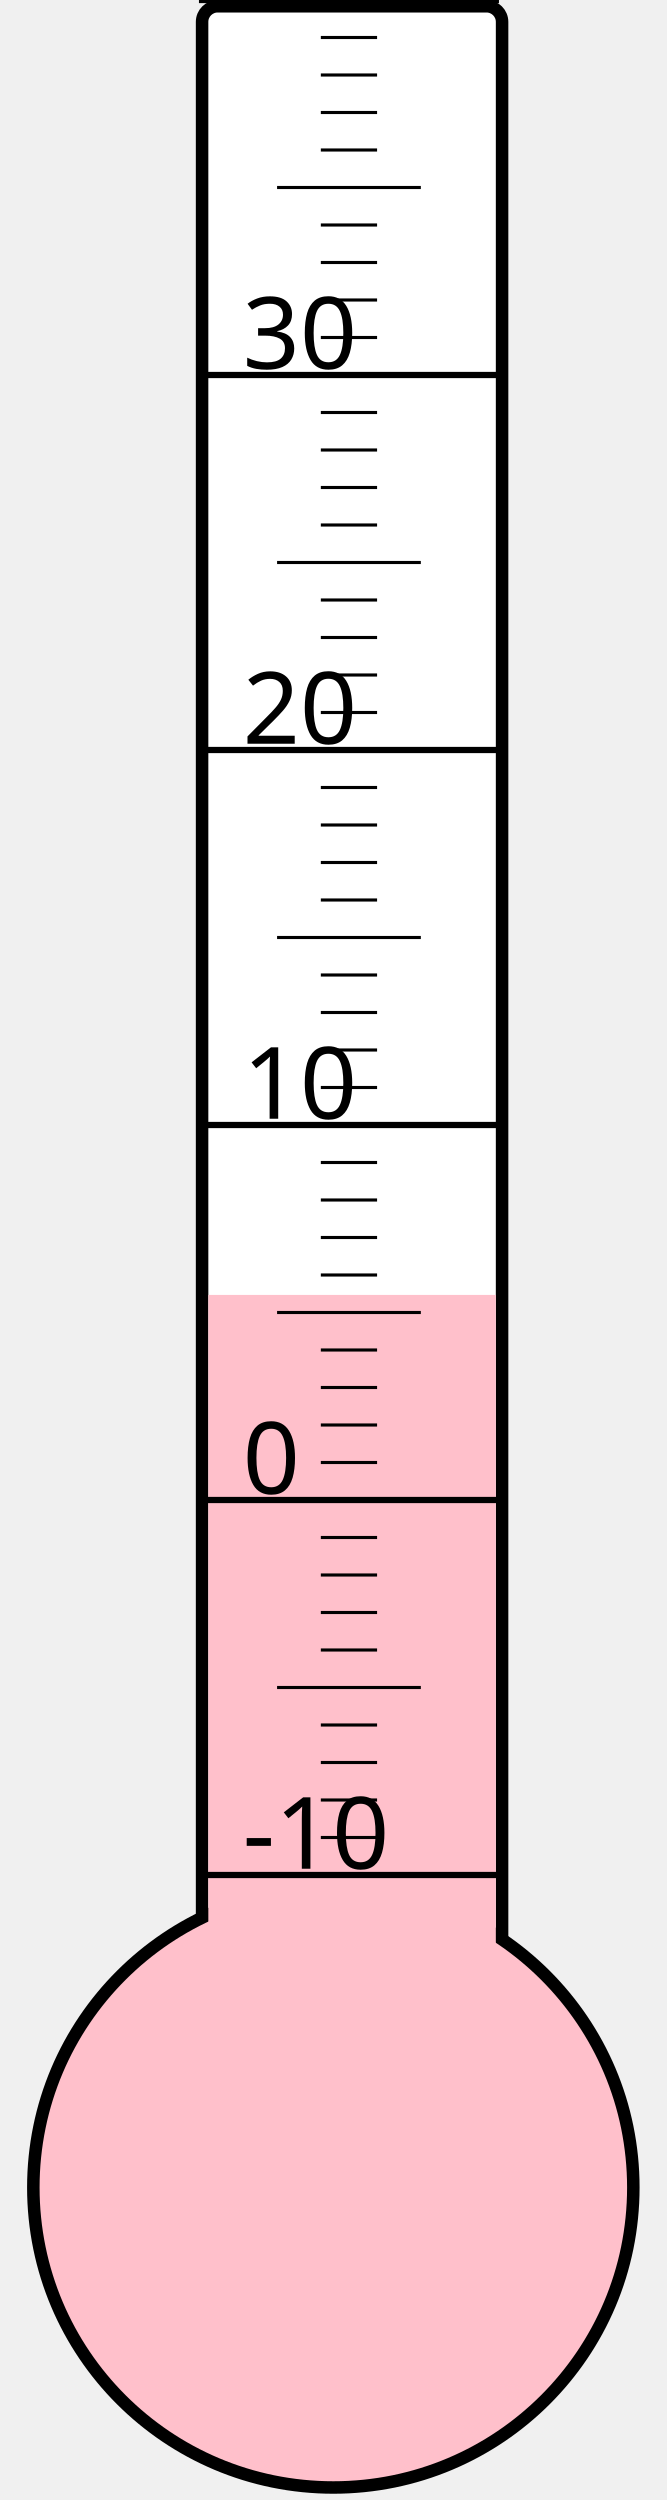
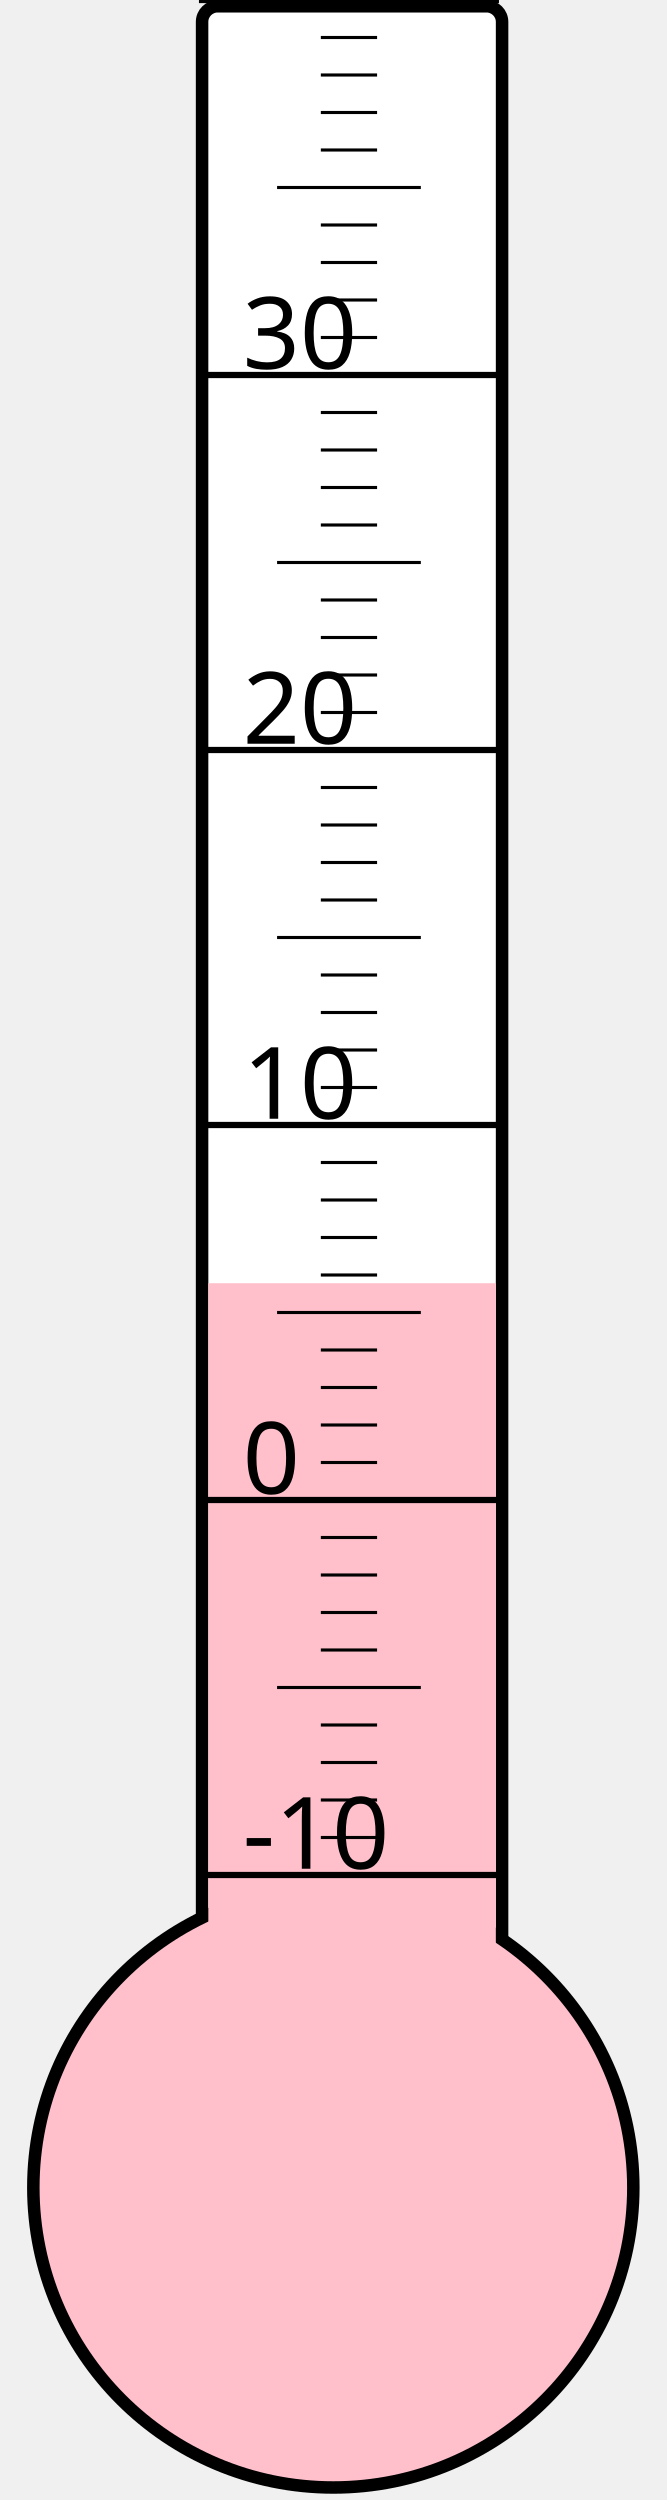
<svg xmlns="http://www.w3.org/2000/svg" width="40px" height="150px" viewBox="0 0 200 800">
  <rect width="200" height="800" x="0" y="0" style="fill: #ffffeb; fill-opacity: 0;" />
  <rect width="96" height="680" x="58" y="2" rx="5" ry="5" style="fill: white; fill-opacity: 1; stroke: black; stroke-width: 4;" />
  <circle cx="100" cy="700" r="96" style="fill: pink; stroke: black; stroke-width: 4;" />
-   <rect width="92" height="285.625" x="60" y="414.375" style="fill: pink; fill-opacity: 1; stroke-width: 0;" />
+   <rect width="92" height="289.375" x="60" y="410.625" style="fill: pink; fill-opacity: 1; stroke-width: 0;" />
  <text x="71" y="598" style="font-family: sans-serif; font-size: 24pt;">-10</text>
  <text x="71" y="478" style="font-family: sans-serif; font-size: 24pt;">0</text>
  <text x="71" y="358" style="font-family: sans-serif; font-size: 24pt;">10</text>
  <text x="71" y="238" style="font-family: sans-serif; font-size: 24pt;">20</text>
  <text x="71" y="118" style="font-family: sans-serif; font-size: 24pt;">30</text>
  <g style="stroke: black;">
    <line x1="57" y1="600" x2="153" y2="600" style="stroke-width: 2;" />
    <line x1="96" y1="588" x2="114" y2="588" style="stroke-width: 1;" />
    <line x1="96" y1="576" x2="114" y2="576" style="stroke-width: 1;" />
    <line x1="96" y1="564" x2="114" y2="564" style="stroke-width: 1;" />
    <line x1="96" y1="552" x2="114" y2="552" style="stroke-width: 1;" />
    <line x1="82" y1="540" x2="128" y2="540" style="stroke-width: 1;" />
    <line x1="96" y1="528" x2="114" y2="528" style="stroke-width: 1;" />
    <line x1="96" y1="516" x2="114" y2="516" style="stroke-width: 1;" />
    <line x1="96" y1="504" x2="114" y2="504" style="stroke-width: 1;" />
    <line x1="96" y1="492" x2="114" y2="492" style="stroke-width: 1;" />
    <line x1="57" y1="480" x2="153" y2="480" style="stroke-width: 2;" />
    <line x1="96" y1="468" x2="114" y2="468" style="stroke-width: 1;" />
    <line x1="96" y1="456" x2="114" y2="456" style="stroke-width: 1;" />
    <line x1="96" y1="444" x2="114" y2="444" style="stroke-width: 1;" />
    <line x1="96" y1="432" x2="114" y2="432" style="stroke-width: 1;" />
    <line x1="82" y1="420" x2="128" y2="420" style="stroke-width: 1;" />
    <line x1="96" y1="408" x2="114" y2="408" style="stroke-width: 1;" />
    <line x1="96" y1="396" x2="114" y2="396" style="stroke-width: 1;" />
    <line x1="96" y1="384" x2="114" y2="384" style="stroke-width: 1;" />
    <line x1="96" y1="372" x2="114" y2="372" style="stroke-width: 1;" />
    <line x1="57" y1="360" x2="153" y2="360" style="stroke-width: 2;" />
    <line x1="96" y1="348" x2="114" y2="348" style="stroke-width: 1;" />
    <line x1="96" y1="336" x2="114" y2="336" style="stroke-width: 1;" />
    <line x1="96" y1="324" x2="114" y2="324" style="stroke-width: 1;" />
    <line x1="96" y1="312" x2="114" y2="312" style="stroke-width: 1;" />
    <line x1="82" y1="300" x2="128" y2="300" style="stroke-width: 1;" />
    <line x1="96" y1="288" x2="114" y2="288" style="stroke-width: 1;" />
    <line x1="96" y1="276" x2="114" y2="276" style="stroke-width: 1;" />
    <line x1="96" y1="264" x2="114" y2="264" style="stroke-width: 1;" />
    <line x1="96" y1="252" x2="114" y2="252" style="stroke-width: 1;" />
    <line x1="57" y1="240" x2="153" y2="240" style="stroke-width: 2;" />
    <line x1="96" y1="228" x2="114" y2="228" style="stroke-width: 1;" />
    <line x1="96" y1="216" x2="114" y2="216" style="stroke-width: 1;" />
    <line x1="96" y1="204" x2="114" y2="204" style="stroke-width: 1;" />
    <line x1="96" y1="192" x2="114" y2="192" style="stroke-width: 1;" />
    <line x1="82" y1="180" x2="128" y2="180" style="stroke-width: 1;" />
    <line x1="96" y1="168" x2="114" y2="168" style="stroke-width: 1;" />
    <line x1="96" y1="156" x2="114" y2="156" style="stroke-width: 1;" />
    <line x1="96" y1="144" x2="114" y2="144" style="stroke-width: 1;" />
    <line x1="96" y1="132" x2="114" y2="132" style="stroke-width: 1;" />
    <line x1="57" y1="120" x2="153" y2="120" style="stroke-width: 2;" />
    <line x1="96" y1="108" x2="114" y2="108" style="stroke-width: 1;" />
    <line x1="96" y1="96" x2="114" y2="96" style="stroke-width: 1;" />
    <line x1="96" y1="84" x2="114" y2="84" style="stroke-width: 1;" />
    <line x1="96" y1="72" x2="114" y2="72" style="stroke-width: 1;" />
    <line x1="82" y1="60" x2="128" y2="60" style="stroke-width: 1;" />
    <line x1="96" y1="48" x2="114" y2="48" style="stroke-width: 1;" />
    <line x1="96" y1="36" x2="114" y2="36" style="stroke-width: 1;" />
    <line x1="96" y1="24" x2="114" y2="24" style="stroke-width: 1;" />
    <line x1="96" y1="12" x2="114" y2="12" style="stroke-width: 1;" />
    <line x1="57" y1="0" x2="153" y2="0" style="stroke-width: 2;" />
  </g>
</svg>
